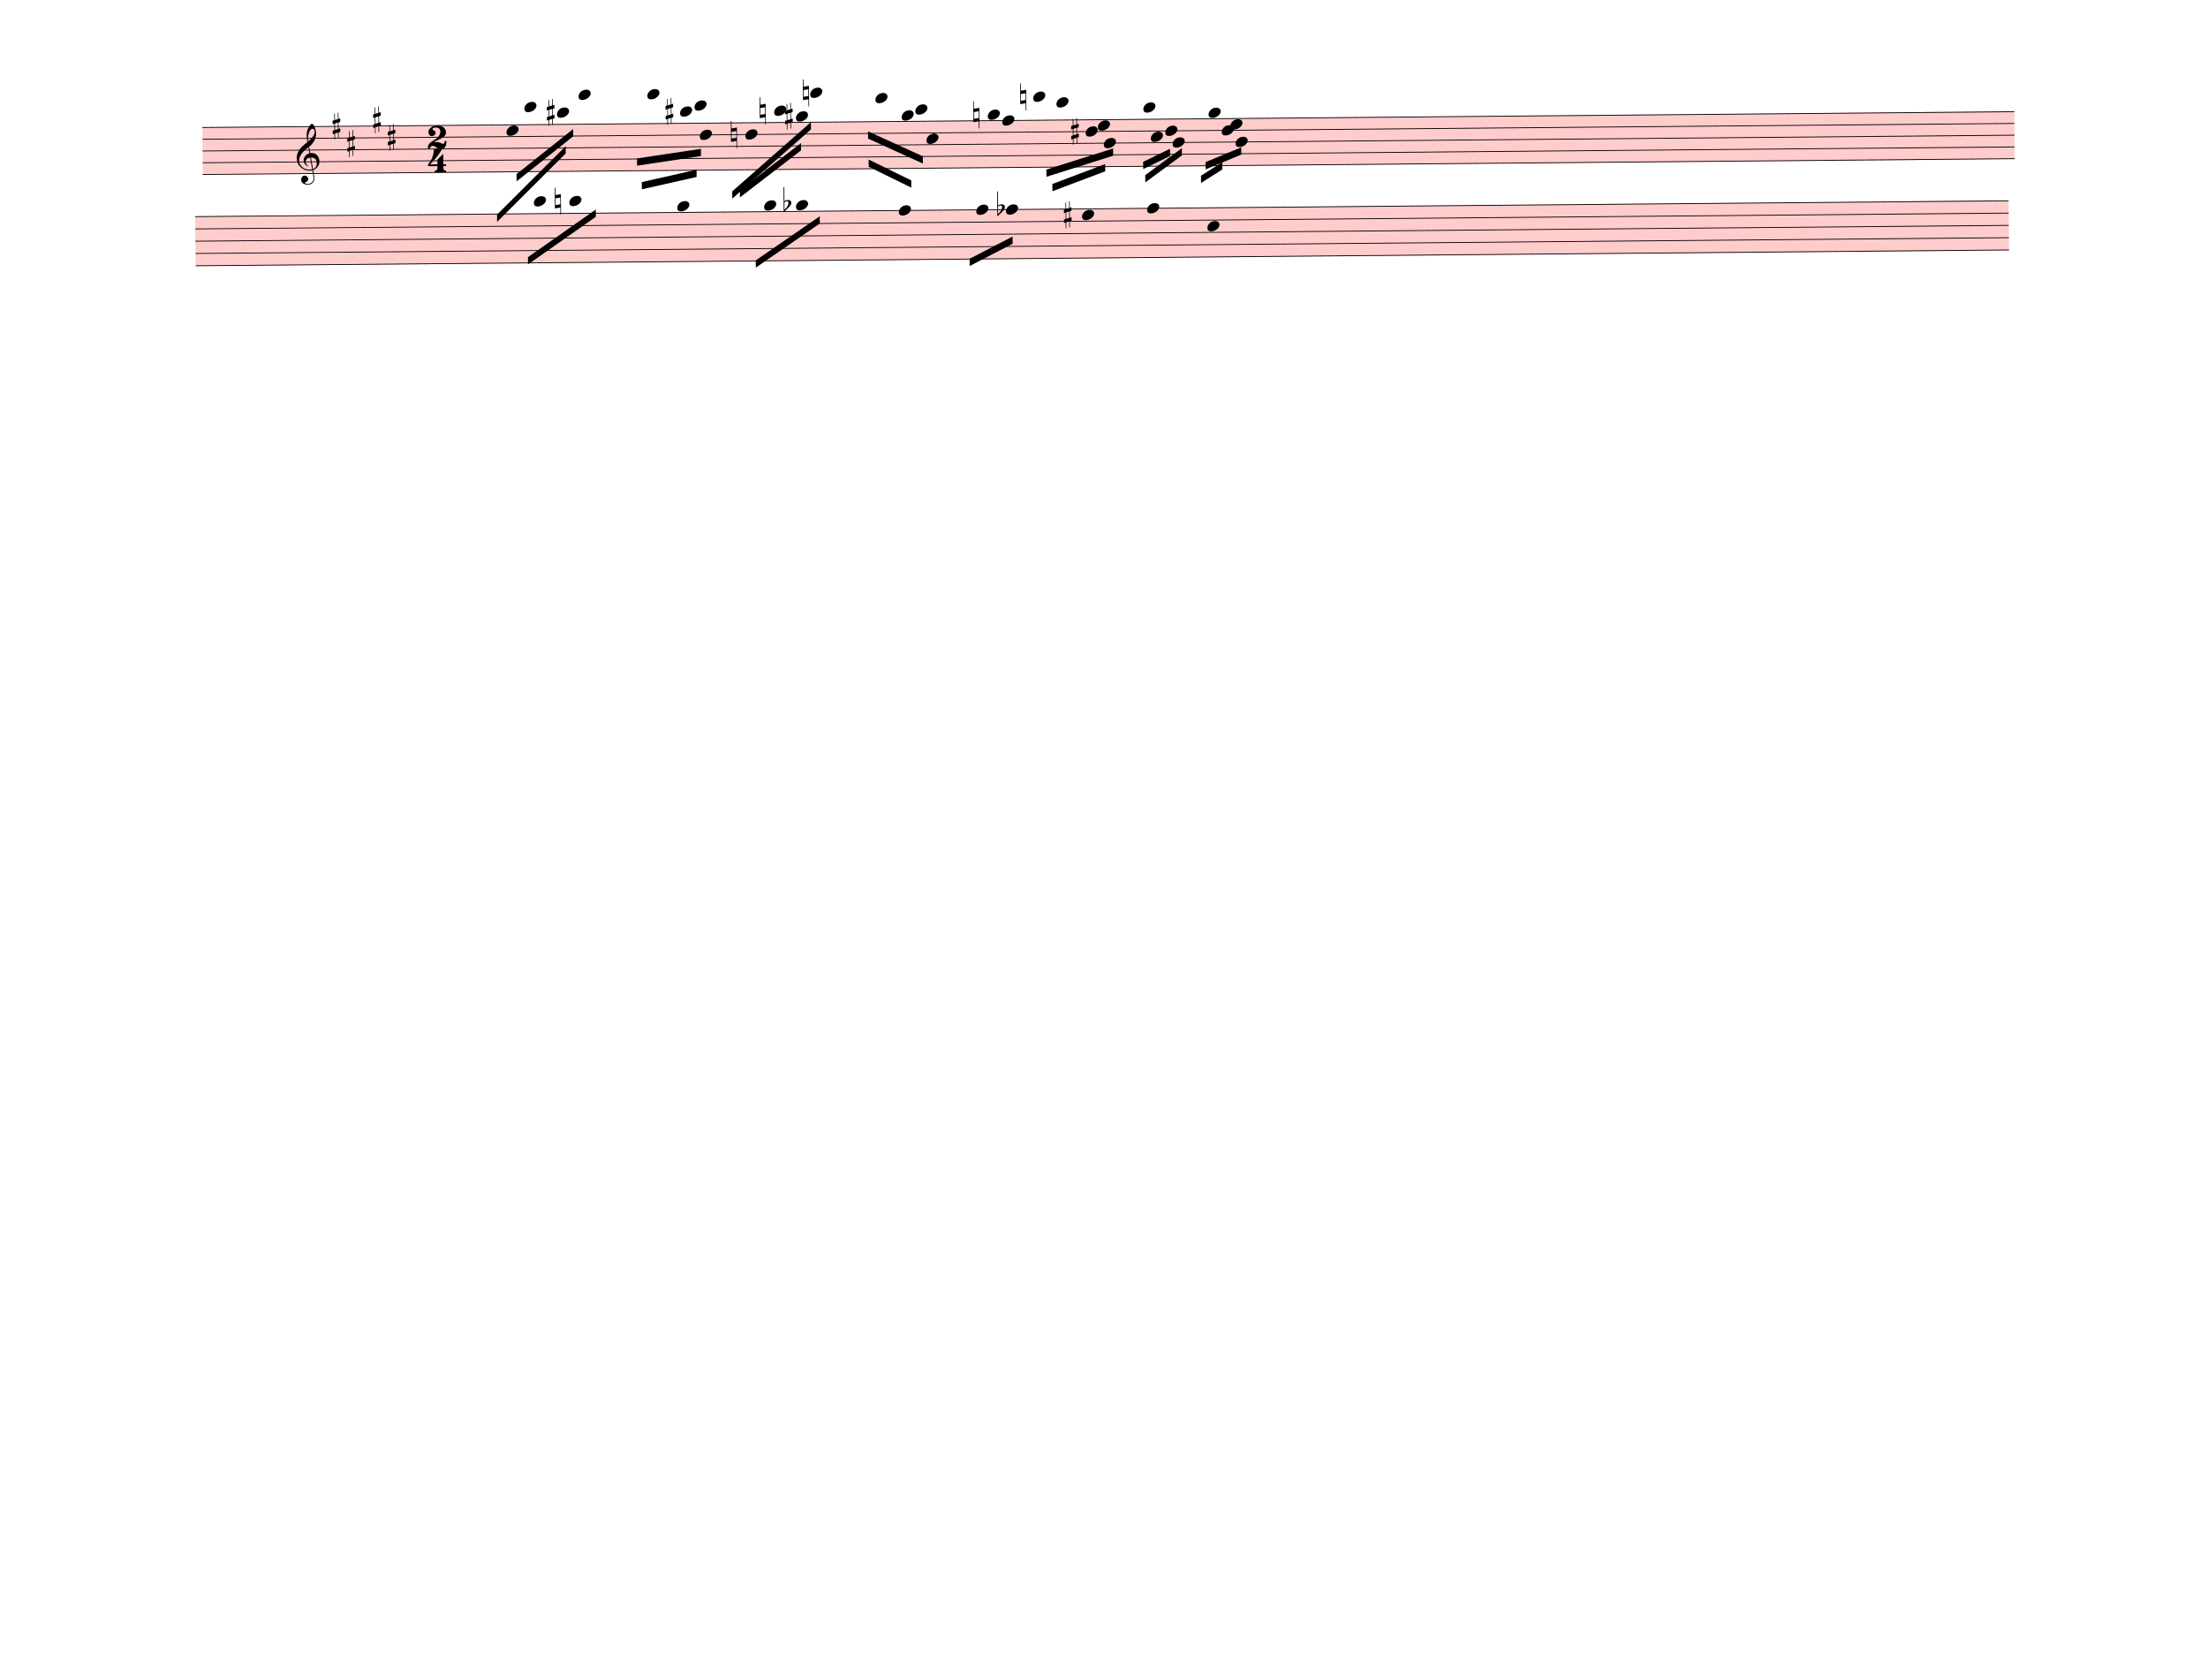
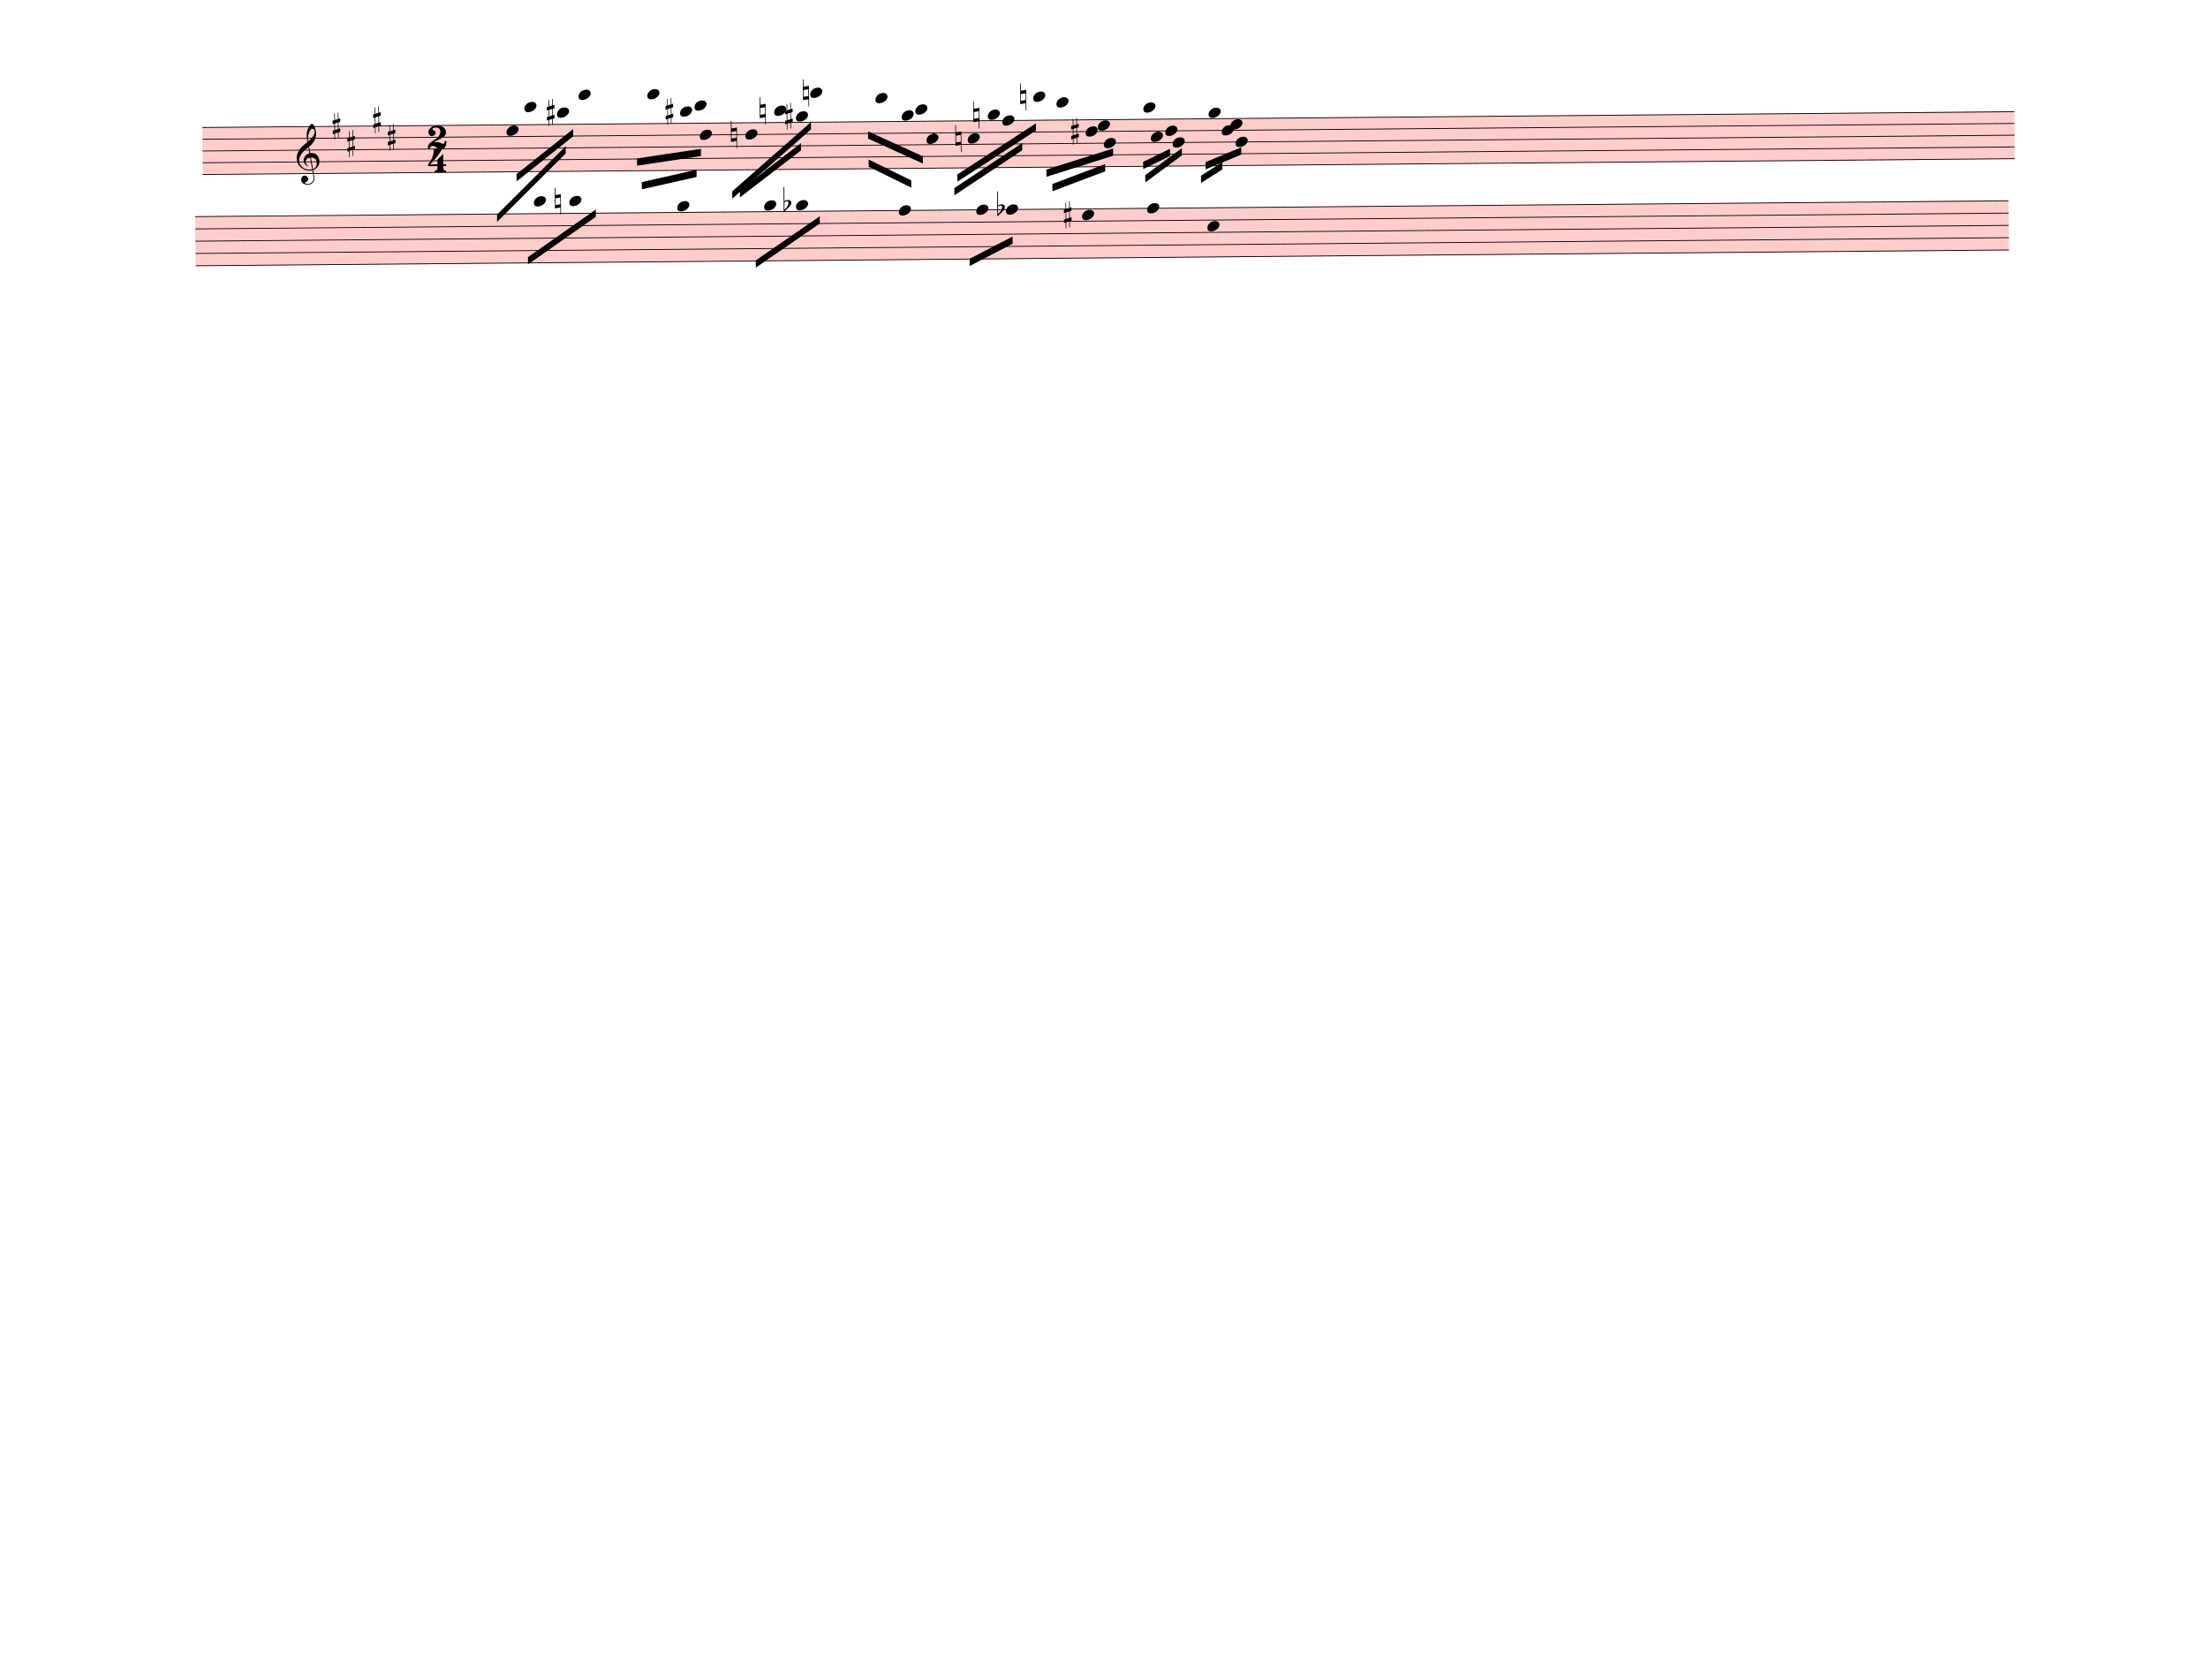
<svg xmlns="http://www.w3.org/2000/svg" width="762.5px" height="580px" viewBox="0 0 27450 20880" version="1.1" overflow="visible">
  <defs>
    <style type="text/css">
    /* .staff * {
      fill: #000;
      stroke: #000;
    }

    .deletionBack {
      fill: #00000033;
    } */
  </style>
    <symbol id="sym_notehead_quarter" viewBox="0 0 1000 1000" overflow="inherit">
      <path transform="scale(1,-1)" d="M0 -39c0 68 73 172 200 172c66 0 114 -37 114 -95c0 -84 -106 -171 -218 -171c-64 0 -96 30 -96 94z" />
    </symbol>
    <symbol id="sym_accid_s" viewBox="0 0 1000 1000" overflow="inherit">
      <path transform="scale(1,-1)" d="M136 186v169h17v-164l44 14v-91l-44 -14v-165l44 12v-91l-44 -13v-155h-17v150l-76 -22v-155h-17v149l-43 -13v90l43 14v167l-43 -14v92l43 13v169h17v-163zM60 73v-167l76 22v168z" />
    </symbol>
    <symbol id="sym_accid_n" viewBox="0 0 1000 1000" overflow="inherit">
      <path transform="scale(1,-1)" d="M0 -188v539h18v-191l139 22v-533h-17v186zM18 -100l122 17v176l-122 -19v-174z" />
    </symbol>
    <symbol id="sym_clef_G" viewBox="0 0 1000 1000" overflow="inherit">
      <path transform="scale(1,-1)" d="M343 -190c-18 -3 -37 -5 -59 -5c-46 0 -79 6 -101 16c-68 33 -117 72 -146 119c-20 34 -33 80 -37 137c0 5 -1 10 -1 15c0 42 12 86 35 132c23 44 51 82 86 115s75 65 119 98c-2 12 -7 36 -11 72c-3 33 -3 57 -3 69c0 91 12 134 53 200c26 42 50 63 69 63 c16 0 34 -23 54 -71s30 -90 32 -124v-11c0 -85 -16 -126 -52 -187c-10 -16 -49 -70 -76 -92c-10 -7 -20 -15 -29 -23l24 -140c6 1 14 1 22 1c45 0 79 -9 103 -27c46 -33 71 -81 76 -143c1 -5 1 -12 1 -17c0 -96 -68 -163 -141 -193c6 -44 14 -86 20 -126c4 -24 4 -45 4 -62 c0 -23 -3 -41 -10 -54c-27 -50 -69 -77 -123 -80c-4 0 -9 -1 -13 -1c-29 0 -56 8 -84 21c-39 19 -60 46 -62 82v8c0 23 6 43 16 59c14 22 35 32 61 34h5c38 0 72 -32 75 -67v-7c0 -40 -26 -67 -81 -83c13 -19 39 -28 79 -28c48 0 90 34 109 67c7 12 10 31 10 57 c0 16 -1 33 -4 52c-6 41 -14 83 -20 124zM358 730c-74 0 -105 -137 -105 -223c0 -19 2 -37 4 -55c39 30 72 64 99 100c31 41 46 77 46 108v7c-3 41 -16 63 -42 63h-2zM315 92l42 -253c57 19 86 61 86 125c0 5 0 12 -1 18c-5 74 -44 110 -117 110h-10zM297 91 c-56 -2 -100 -36 -100 -93v-6c2 -36 34 -77 59 -89c-2 -2 -6 -4 -8 -8c-54 26 -91 69 -96 134v8c0 53 35 98 69 124c18 13 37 23 60 28l-22 132c-16 -10 -41 -29 -72 -57c-39 -34 -66 -65 -84 -92c-35 -54 -52 -102 -52 -142v-10c4 -53 27 -99 72 -137s96 -56 157 -56 c19 0 40 2 59 7c-15 86 -28 172 -42 257z" />
    </symbol>
    <symbol id="sym_meterSig_2" viewBox="0 0 1000 1000" overflow="inherit">
      <path transform="scale(1,-1)" d="M124 -185c-18 0 -55 -14 -65 -65h-36l-3 30c0 25 6 45 18 63c11 19 22 30 39 43l121 82l37 29c15 11 27 29 38 54c12 24 18 47 18 70c0 40 -19 88 -94 88c-25 0 -32 0 -50 -8c-14 -5 -23 -12 -26 -22c3 -9 7 -15 10 -18l24 -17c12 -7 17 -11 27 -21c5 -7 7 -16 7 -27 c0 -12 0 -57 -79 -74c-30 0 -76 26 -76 94c0 66 81 135 197 135c72 0 181 -32 181 -150c0 -53 -32 -95 -113 -133l-91 -41c-26 -11 -45 -23 -57 -37l49 7c84 0 115 -41 148 -41c20 0 33 20 39 61h35c0 -152 -68 -168 -114 -168c-17 0 -65 0 -79 7h10l-28 17 c-49 37 -69 40 -87 42z" />
    </symbol>
    <symbol id="sym_meterSig_4" viewBox="0 0 1000 1000" overflow="inherit">
      <path transform="scale(1,-1)" d="M20 -78c84 97 114 180 134 329h170c-13 -32 -82 -132 -99 -151l-84 -97c-33 -36 -59 -63 -80 -81h162v102l127 123v-225h57v-39h-57v-34c0 -43 19 -65 57 -65v-34h-244v36c48 0 60 26 60 70v27h-203v39z" />
    </symbol>
    <symbol id="sym_accid_f" viewBox="0 0 1000 1000" overflow="inherit">
      <path transform="scale(1,-1)" d="M20 110c32 16 54 27 93 27c26 0 35 -3 54 -13c13 -7 24 -20 27 -38l4 -25c0 -28 -16 -57 -45 -89c-23 -25 -39 -44 -65 -68l-88 -79v644h20v-359zM90 106c-32 0 -48 -10 -70 -29v-194c31 31 54 59 71 84c21 32 32 59 32 84c0 9 1 16 1 20c0 14 -3 21 -11 30l-8 3z" />
    </symbol>
  </defs>
  <g class="rastrums">
    <g class="rastrum" data-id="r9539ad52-44fe-44de-acec-8c74e1cb2b87" style="transform: rotate(-0.5deg); transform-origin: 2502px 1602px;">
      <g class="rastrum bounding-box" data-id="bbox-r9539ad52-44fe-44de-acec-8c74e1cb2b87">
        <rect x="2502" y="1602" width="22527" height="594" fill="#ff000033" />
      </g>
      <path d="M2502 1607 L25029 1607" stroke-width="10" stroke="black" />
      <path d="M2502 1753 L25029 1753" stroke-width="10" stroke="black" />
      <path d="M2502 1899 L25029 1899" stroke-width="10" stroke="black" />
      <path d="M2502 2045 L25029 2045" stroke-width="10" stroke="black" />
      <path d="M2502 2191 L25029 2191" stroke-width="10" stroke="black" />
    </g>
    <g class="rastrum" data-id="r554f05e1-8947-4052-a4f4-9babc22e85a3" style="transform: rotate(-0.5deg); transform-origin: 2403px 2709px;">
      <g class="rastrum bounding-box" data-id="bbox-r554f05e1-8947-4052-a4f4-9babc22e85a3">
        <rect x="2403" y="2709" width="22545" height="621" fill="#ff000033" />
      </g>
      <path d="M2403 2714 L24948 2714" stroke-width="10" stroke="black" />
      <path d="M2403 2866.75 L24948 2866.75" stroke-width="10" stroke="black" />
      <path d="M2403 3019.5 L24948 3019.5" stroke-width="10" stroke="black" />
      <path d="M2403 3172.25 L24948 3172.25" stroke-width="10" stroke="black" />
      <path d="M2403 3325 L24948 3325" stroke-width="10" stroke="black" />
    </g>
  </g>
  <g class="draft" data-label="1" data-id="d32d914ff-747b-43be-9680-0b7a92381f2e">
    <g class="system" data-id="s9d30fdd2-6b23-496c-9706-343150e3a169">
      <g class="staff" data-n="1" data-rastrum="r9539ad52-44fe-44de-acec-8c74e1cb2b87" style="transform: rotate(-0.5deg); transform-origin: 2502px 1602px;">
        <g class="note" data-id="d3102f34e-09cc-40ba-b6ee-ae814224fd6d" data-stem.dir="down">
          <g class="notehead">
            <use href="#sym_notehead_quarter" height="480px" width="480px" x="6282" y="1680" />
          </g>
          <g class="stem">
            <path d="M6282 1680 L6282 1972" stroke-width="14" />
          </g>
        </g>
        <g class="note" data-id="dcab7925e-1653-40a6-9431-89a791a821c5" data-stem.dir="down">
          <g class="notehead">
            <use href="#sym_notehead_quarter" height="480px" width="480px" x="6507" y="1388" />
          </g>
          <g class="ledgerLines above">
            <path d="M6468 1461 L6696 1461" stroke-width="18" />
          </g>
          <g class="stem">
            <path d="M6507 1388 L6507 1826" stroke-width="14" />
          </g>
        </g>
        <g class="note" data-id="dbb02c7e3-af6e-45c2-b55a-912118a81907" data-stem.dir="down">
          <g class="notehead">
            <use href="#sym_notehead_quarter" height="480px" width="480px" x="6912" y="1461" />
          </g>
          <g class="ledgerLines above">
            <path d="M6873 1461 L7101 1461" stroke-width="18" />
          </g>
          <g class="stem">
            <path d="M6912 1461 L6912 1753" stroke-width="14" />
          </g>
        </g>
        <g class="note" data-id="dca247af2-6d18-4485-a3e8-81d487bde5ed" data-stem.dir="down">
          <g class="notehead">
            <use href="#sym_notehead_quarter" height="480px" width="480px" x="7182" y="1242" />
          </g>
          <g class="ledgerLines above">
            <path d="M7143 1461 L7371 1461" stroke-width="18" />
            <path d="M7143 1315 L7371 1315" stroke-width="18" />
          </g>
          <g class="stem">
            <path d="M7182 1242 L7182 1826" stroke-width="14" />
          </g>
        </g>
        <g class="note" data-id="d5c634494-6521-4e9a-8a5b-67cdc4d3deee" data-stem.dir="down">
          <g class="notehead">
            <use href="#sym_notehead_quarter" height="480px" width="480px" x="8037" y="1242" />
          </g>
          <g class="ledgerLines above">
            <path d="M7998 1461 L8226 1461" stroke-width="18" />
            <path d="M7998 1315 L8226 1315" stroke-width="18" />
          </g>
          <g class="stem">
            <path d="M8037 1242 L8037 1680" stroke-width="14" />
          </g>
        </g>
        <g class="note" data-id="dcd868d35-adde-48b9-8ab8-d1b322faad81" data-stem.dir="down">
          <g class="notehead">
            <use href="#sym_notehead_quarter" height="480px" width="480px" x="8442" y="1461" />
          </g>
          <g class="ledgerLines above">
            <path d="M8403 1461 L8631 1461" stroke-width="18" />
          </g>
          <g class="stem">
            <path d="M8442 1461 L8442 1826" stroke-width="14" />
          </g>
        </g>
        <g class="note" data-id="d8d253413-1b3c-44bd-9e92-5ffd9fc121d5" data-stem.dir="down">
          <g class="notehead">
            <use href="#sym_notehead_quarter" height="480px" width="480px" x="8622" y="1388" />
          </g>
          <g class="ledgerLines above">
            <path d="M8583 1461 L8811 1461" stroke-width="18" />
          </g>
          <g class="stem">
            <path d="M8622 1388 L8622 1753" stroke-width="14" />
          </g>
        </g>
        <g class="note" data-id="dbd13e218-4161-4d53-8c40-94cf185e70b9" data-stem.dir="down">
          <g class="notehead">
            <use href="#sym_notehead_quarter" height="480px" width="480px" x="8685" y="1753" />
          </g>
          <g class="stem">
            <path d="M8685 1753 L8685 2045" stroke-width="14" />
          </g>
        </g>
        <g class="note" data-id="d27062380-7ffe-4362-a9ca-27ee121ea6eb" data-stem.dir="down">
          <g class="notehead">
            <use href="#sym_notehead_quarter" height="480px" width="480px" x="9252" y="1753" />
          </g>
          <g class="stem">
            <path d="M9252 1753 L9252 2045" stroke-width="14" />
          </g>
        </g>
        <g class="note" data-id="d2d9570c3-8b31-4879-b711-3ee9b34e3781" data-stem.dir="down">
          <g class="notehead">
            <use href="#sym_notehead_quarter" height="480px" width="480px" x="9612" y="1461" />
          </g>
          <g class="ledgerLines above">
            <path d="M9573 1461 L9801 1461" stroke-width="18" />
          </g>
          <g class="stem">
            <path d="M9612 1461 L9612 1826" stroke-width="14" />
          </g>
        </g>
        <g class="note" data-id="dee60b7a4-f0d6-4fee-a4d0-5a233e2d0b58" data-stem.dir="down">
          <g class="notehead">
            <use href="#sym_notehead_quarter" height="480px" width="480px" x="9882" y="1534" />
          </g>
          <g class="ledgerLines above" />
          <g class="stem">
            <path d="M9882 1534 L9882 1753" stroke-width="14" />
          </g>
        </g>
        <g class="note" data-id="df1b9d15e-491b-4a0d-946b-155c3a26bf00" data-stem.dir="down">
          <g class="notehead">
            <use href="#sym_notehead_quarter" height="480px" width="480px" x="10062" y="1242" />
          </g>
          <g class="ledgerLines above">
            <path d="M10023 1461 L10251 1461" stroke-width="18" />
            <path d="M10023 1315 L10251 1315" stroke-width="18" />
          </g>
          <g class="stem">
            <path d="M10062 1242 L10062 1680" stroke-width="14" />
          </g>
        </g>
        <g class="note" data-id="d14d1d0b2-9271-46d6-b32a-388feb216803" data-stem.dir="down">
          <g class="notehead">
            <use href="#sym_notehead_quarter" height="480px" width="480px" x="10872" y="1315" />
          </g>
          <g class="ledgerLines above">
            <path d="M10833 1461 L11061 1461" stroke-width="18" />
            <path d="M10833 1315 L11061 1315" stroke-width="18" />
          </g>
          <g class="stem">
            <path d="M10872 1315 L10872 1826" stroke-width="14" />
          </g>
        </g>
        <g class="note" data-id="d0513cb91-fcba-40a4-8243-5e932bd58b3d" data-stem.dir="down">
          <g class="notehead">
            <use href="#sym_notehead_quarter" height="480px" width="480px" x="11196" y="1534" />
          </g>
          <g class="ledgerLines above" />
          <g class="stem">
            <path d="M11196 1534 L11196 1826" stroke-width="14" />
          </g>
        </g>
        <g class="note" data-id="d8f2607d7-66f2-4c2e-8118-229e3aa2a87d" data-stem.dir="down">
          <g class="notehead">
            <use href="#sym_notehead_quarter" height="480px" width="480px" x="11367" y="1461" />
          </g>
          <g class="ledgerLines above">
            <path d="M11328 1461 L11556 1461" stroke-width="18" />
          </g>
          <g class="stem">
            <path d="M11367 1461 L11367 1899" stroke-width="14" />
          </g>
        </g>
        <g class="note" data-id="d861506d9-995d-45f8-a0f6-40876ed004dd" data-stem.dir="down">
          <g class="notehead">
            <use href="#sym_notehead_quarter" height="480px" width="480px" x="11502" y="1826" />
          </g>
          <g class="stem">
            <path d="M11502 1826 L11502 2118" stroke-width="14" />
          </g>
        </g>
+         <g class="note" data-id="d64ecf18f-ea7e-48df-b6f1-91d0a65eedb8" data-stem.dir="down">
+           <g class="notehead">
+             <use href="#sym_notehead_quarter" height="480px" width="480px" x="12015" y="1826" />
+           </g>
+           <g class="stem">
+             <path d="M12015 1826 L12015 1972" stroke-width="14" />
+           </g>
+         </g>
        <g class="note" data-id="d375ee440-3c4b-4bd0-819a-feae2f414c27" data-stem.dir="down">
          <g class="notehead">
            <use href="#sym_notehead_quarter" height="480px" width="480px" x="12267" y="1534" />
          </g>
          <g class="ledgerLines above" />
          <g class="stem">
            <path d="M12267 1534 L12267 1972" stroke-width="14" />
          </g>
        </g>
        <g class="note" data-id="d3f8fe21f-8df7-4fa5-9bdd-a86a8aa93c98" data-stem.dir="down">
          <g class="notehead">
            <use href="#sym_notehead_quarter" height="480px" width="480px" x="12447" y="1607" />
          </g>
          <g class="stem">
            <path d="M12447 1607 L12447 1972" stroke-width="14" />
          </g>
        </g>
        <g class="note" data-id="d4d16902a-109d-4aa9-9faf-c1e8bce698c5" data-stem.dir="down">
          <g class="notehead">
            <use href="#sym_notehead_quarter" height="480px" width="480px" x="12834" y="1315" />
          </g>
          <g class="ledgerLines above">
            <path d="M12795 1461 L13023 1461" stroke-width="18" />
            <path d="M12795 1315 L13023 1315" stroke-width="18" />
          </g>
          <g class="stem">
            <path d="M12834 1315 L12834 1753" stroke-width="14" />
          </g>
        </g>
        <g class="note" data-id="d67e20bff-716b-4242-af6f-33962a89e1dd" data-stem.dir="down">
          <g class="notehead">
            <use href="#sym_notehead_quarter" height="480px" width="480px" x="13122" y="1388" />
          </g>
          <g class="ledgerLines above">
            <path d="M13083 1461 L13311 1461" stroke-width="18" />
          </g>
          <g class="stem">
            <path d="M13122 1388 L13122 2118" stroke-width="14" />
          </g>
        </g>
        <g class="note" data-id="d0f50dfda-f5fb-4463-a649-7fcc33923635" data-stem.dir="down">
          <g class="notehead">
            <use href="#sym_notehead_quarter" height="480px" width="480px" x="13482" y="1753" />
          </g>
          <g class="stem">
            <path d="M13482 1753 L13482 1972" stroke-width="14" />
          </g>
        </g>
        <g class="note" data-id="ddcf8a982-01c2-4267-8ae2-2782bfa776e2" data-stem.dir="down">
          <g class="notehead">
            <use href="#sym_notehead_quarter" height="480px" width="480px" x="13635" y="1680" />
          </g>
          <g class="stem">
            <path d="M13635 1680 L13635 2045" stroke-width="14" />
          </g>
        </g>
        <g class="note" data-id="df8c472a7-e9e0-4a48-a4f9-c95b944a2b6d" data-stem.dir="down">
          <g class="notehead">
            <use href="#sym_notehead_quarter" height="480px" width="480px" x="13707" y="1899" />
          </g>
          <g class="stem">
            <path d="M13707 1899 L13707 2191" stroke-width="14" />
          </g>
        </g>
        <g class="note" data-id="d23fb13ff-8802-4caf-aec3-5e91058c1038" data-stem.dir="down">
          <g class="notehead">
            <use href="#sym_notehead_quarter" height="480px" width="480px" x="14202" y="1461" />
          </g>
          <g class="ledgerLines above">
            <path d="M14163 1461 L14391 1461" stroke-width="18" />
          </g>
          <g class="stem">
            <path d="M14202 1461 L14202 1899" stroke-width="14" />
          </g>
        </g>
        <g class="note" data-id="dfe683317-9296-40cc-ab02-cf1c5b82737b" data-stem.dir="down">
          <g class="notehead">
            <use href="#sym_notehead_quarter" height="480px" width="480px" x="14292" y="1826" />
          </g>
          <g class="stem">
            <path d="M14292 1826 L14292 2045" stroke-width="14" />
          </g>
        </g>
        <g class="note" data-id="d204e1246-ac12-4d91-a440-a2147b657d28" data-stem.dir="down">
          <g class="notehead">
            <use href="#sym_notehead_quarter" height="480px" width="480px" x="14562" y="1899" />
          </g>
          <g class="stem">
            <path d="M14562 1899 L14562 2118" stroke-width="14" />
          </g>
        </g>
        <g class="note" data-id="dbdd8b429-e596-4fbc-8ae2-cef4c3e7af6c" data-stem.dir="down">
          <g class="notehead">
            <use href="#sym_notehead_quarter" height="480px" width="480px" x="14472" y="1753" />
          </g>
          <g class="stem">
            <path d="M14472 1753 L14472 1899" stroke-width="14" />
          </g>
        </g>
        <g class="note" data-id="de56adedd-cbaa-405d-a7a9-a4e30d762dd2" data-stem.dir="down">
          <g class="notehead">
            <use href="#sym_notehead_quarter" height="480px" width="480px" x="15012" y="1534" />
          </g>
          <g class="ledgerLines above" />
          <g class="stem">
            <path d="M15012 1534 L15012 2118" stroke-width="14" />
          </g>
        </g>
        <g class="note" data-id="d4e791ad3-148f-4df8-957b-abc7547b3c4e" data-stem.dir="down">
          <g class="notehead">
            <use href="#sym_notehead_quarter" height="480px" width="480px" x="15174" y="1753" />
          </g>
          <g class="stem">
            <path d="M15174 1753 L15174 2045" stroke-width="14" />
          </g>
        </g>
        <g class="note" data-id="d0294afa1-125d-41d0-b320-33351ee346b6" data-stem.dir="down">
          <g class="notehead">
            <use href="#sym_notehead_quarter" height="480px" width="480px" x="15345" y="1899" />
          </g>
          <g class="stem">
            <path d="M15345 1899 L15345 2045" stroke-width="14" />
          </g>
        </g>
        <g class="note" data-id="d84117918-ec7a-48b3-8e19-bb075d7379d2" data-stem.dir="down">
          <g class="notehead">
            <use href="#sym_notehead_quarter" height="480px" width="480px" x="15282" y="1680" />
          </g>
          <g class="stem">
            <path d="M15282 1680 L15282 1972" stroke-width="14" />
          </g>
        </g>
        <g class="accid" data-id="d6497518e-9701-402a-89ae-bd09c179a12e">
          <use href="#sym_accid_s" height="480px" width="480px" x="4122" y="1607" />
        </g>
        <g class="accid" data-id="dd96d1c9e-cf29-4302-aac6-83b1a643bbaf">
          <use href="#sym_accid_s" height="480px" width="480px" x="4302" y="1826" />
        </g>
        <g class="accid" data-id="df3fc32fe-e1e8-43bf-9cfa-86e1d4940564">
          <use href="#sym_accid_s" height="480px" width="480px" x="4626" y="1534" />
        </g>
        <g class="accid" data-id="d1a3f8fe2-81ab-4a60-8dd0-2c398342aa15">
          <use href="#sym_accid_s" height="480px" width="480px" x="4806" y="1753" />
        </g>
        <g class="accid" data-id="d02df28ca-cf87-4499-bec9-125b3241d6df">
          <use href="#sym_accid_s" height="480px" width="480px" x="6786" y="1461" />
        </g>
        <g class="accid" data-id="dcc837291-65a6-4545-b5de-aacc75db5302">
          <use href="#sym_accid_s" height="480px" width="480px" x="8262" y="1461" />
        </g>
        <g class="accid" data-id="d4f3b11ea-7f75-4d23-ab7c-a74cd7472e67">
          <use href="#sym_accid_n" height="480px" width="480px" x="9072" y="1753" />
        </g>
        <g class="accid" data-id="db4afb7a5-d259-4af2-93b0-9a5082554ea5">
          <use href="#sym_accid_n" height="480px" width="480px" x="9432" y="1461" />
        </g>
        <g class="accid" data-id="d222c87bd-1255-45e3-8ccf-885e7aa77824">
          <use href="#sym_accid_s" height="480px" width="480px" x="9747" y="1534" />
        </g>
        <g class="accid" data-id="db6b84b68-7ede-44de-916a-e831b47c841b">
          <use href="#sym_accid_n" height="480px" width="480px" x="9972" y="1242" />
+         </g>
+         <g class="accid" data-id="da6483a7f-caca-4c83-a56a-febab6029670">
+           <use href="#sym_accid_n" height="480px" width="480px" x="11862" y="1826" />
        </g>
        <g class="accid" data-id="d8e72560a-c91f-4538-a654-51bd81c12ac0">
          <use href="#sym_accid_n" height="480px" width="480px" x="12087" y="1534" />
        </g>
        <g class="accid" data-id="deac94f39-4dae-4753-b9e9-f7ac9a599d27">
          <use href="#sym_accid_n" height="480px" width="480px" x="12672" y="1315" />
        </g>
        <g class="accid" data-id="d2e78db7b-b5da-47c6-ba3a-4ceda383b238">
          <use href="#sym_accid_s" height="480px" width="480px" x="13302" y="1753" />
        </g>
        <g class="clef" data-id="dc849960c-3727-404f-ac67-1371cc927b9e">
          <use href="#sym_clef_G" height="561px" width="561px" x="3672" y="2045" />
        </g>
        <g class="meterSig" data-id="d3e4672a7-37b6-4bcd-9570-90c462b3b5b4">
          <use href="#sym_meterSig_2" height="576px" width="576px" data-role="count" x="5292" y="1753" />
          <use href="#sym_meterSig_4" height="576px" width="576px" data-role="unit" x="5292" y="2045" />
        </g>
      </g>
      <g class="staff" data-n="2" data-rastrum="r554f05e1-8947-4052-a4f4-9babc22e85a3" style="transform: rotate(-0.5deg); transform-origin: 2403px 2709px;">
        <g class="note" data-id="d10dbf679-5aad-4ba5-90c4-d75811b34ddf" data-stem.dir="down">
          <g class="notehead">
            <use href="#sym_notehead_quarter" height="480px" width="480px" x="6615" y="2561.25" />
          </g>
          <g class="ledgerLines above">
            <path d="M6576 2561.25 L6804 2561.25" stroke-width="18" />
          </g>
          <g class="stem">
            <path d="M6615 2561.25 L6615 2866.75" stroke-width="14" />
          </g>
        </g>
        <g class="note" data-id="d4ae00303-4c10-42a9-980c-7ad80697fb7b" data-stem.dir="down">
          <g class="notehead">
            <use href="#sym_notehead_quarter" height="480px" width="480px" x="7056" y="2561.25" />
          </g>
          <g class="ledgerLines above">
            <path d="M7017 2561.25 L7245 2561.25" stroke-width="18" />
          </g>
          <g class="stem">
            <path d="M7056 2561.25 L7056 2790.375" stroke-width="14" />
          </g>
        </g>
        <g class="note" data-id="d1801917e-5df6-487f-905f-a21328b38d14" data-stem.dir="down">
          <g class="notehead">
            <use href="#sym_notehead_quarter" height="480px" width="480px" x="8397" y="2637.625" />
          </g>
          <g class="ledgerLines above" />
          <g class="stem">
            <path d="M8397 2637.625 L8397 3248.625" stroke-width="14" />
          </g>
        </g>
        <g class="note" data-id="dd220916a-f1b6-42e8-85fb-f2a49100994e" data-stem.dir="down">
          <g class="notehead">
            <use href="#sym_notehead_quarter" height="480px" width="480px" x="9477" y="2637.625" />
          </g>
          <g class="ledgerLines above" />
          <g class="stem">
            <path d="M9477 2637.625 L9477 3172.25" stroke-width="14" />
          </g>
        </g>
        <g class="note" data-id="d35af584d-1c2e-4914-a427-2c521a5c8dfe" data-stem.dir="down">
          <g class="notehead">
            <use href="#sym_notehead_quarter" height="480px" width="480px" x="9873" y="2637.625" />
          </g>
          <g class="ledgerLines above" />
          <g class="stem">
            <path d="M9873 2637.625 L9873 3019.5" stroke-width="14" />
          </g>
        </g>
        <g class="note" data-id="d5595199a-3eb8-4c14-bdc3-7b06d52c955d" data-stem.dir="down">
          <g class="notehead">
            <use href="#sym_notehead_quarter" height="480px" width="480px" x="11151" y="2714" />
          </g>
          <g class="stem">
            <path d="M11151 2714 L11151 3401.375" stroke-width="14" />
          </g>
        </g>
        <g class="note" data-id="de366d01c-06c6-4b50-bfe2-399540a0a417" data-stem.dir="down">
          <g class="notehead">
            <use href="#sym_notehead_quarter" height="480px" width="480px" x="12114" y="2714" />
          </g>
          <g class="stem">
            <path d="M12114 2714 L12114 3172.25" stroke-width="14" />
          </g>
        </g>
        <g class="note" data-id="df74e387c-f988-4757-a7c0-aecaee47a40c" data-stem.dir="down">
          <g class="notehead">
            <use href="#sym_notehead_quarter" height="480px" width="480px" x="12483" y="2714" />
          </g>
          <g class="stem">
            <path d="M12483 2714 L12483 3095.875" stroke-width="14" />
          </g>
        </g>
        <g class="note" data-id="dc3d094f9-774e-4ed1-9213-f232bb6122ff" data-stem.dir="down">
          <g class="notehead">
            <use href="#sym_notehead_quarter" height="480px" width="480px" x="13428" y="2790.375" />
          </g>
          <g class="stem">
            <path d="M13428 2790.375 L13428 3325" stroke-width="14" />
          </g>
        </g>
        <g class="note" data-id="d71c9b040-a247-4a9a-922a-d9af3064ab64" data-stem.dir="down">
          <g class="notehead">
            <use href="#sym_notehead_quarter" height="480px" width="480px" x="14238" y="2714" />
          </g>
          <g class="stem">
            <path d="M14238 2714 L14238 3325" stroke-width="14" />
          </g>
        </g>
        <g class="note" data-id="df6778361-f482-42cb-bbf7-9e3927ac2de2" data-stem.dir="down">
          <g class="notehead">
            <use href="#sym_notehead_quarter" height="480px" width="480px" x="14985" y="2943.125" />
          </g>
          <g class="stem">
            <path d="M14985 2943.125 L14985 3477.75" stroke-width="14" />
          </g>
        </g>
        <g class="accid" data-id="d75688112-8cec-4ca5-9fd0-16cfa90dfc3a">
          <use href="#sym_accid_n" height="480px" width="480px" x="6876" y="2561.25" />
        </g>
        <g class="accid" data-id="d4ce2f6a3-198e-49fa-bfc7-6a5125c62ec3">
          <use href="#sym_accid_f" height="480px" width="480px" x="9720" y="2637.625" />
        </g>
        <g class="accid" data-id="d342b2499-f761-495d-8ffd-7da515d75411">
          <use href="#sym_accid_f" height="480px" width="480px" x="12375" y="2714" />
        </g>
        <g class="accid" data-id="d0c488df9-5a43-49ca-a7e5-e5b6acc7c36f">
          <use href="#sym_accid_s" height="480px" width="480px" x="13203" y="2790.375" />
        </g>
      </g>
      <g class="barLine" data-id="de483438d-b47e-4523-94a5-5b3c89bb85ed">
        <path d="M7750.8 1523.7 L7603.2 3732.3" stroke-width="27" />
      </g>
      <g class="barLine" data-id="da59ed90a-72d3-495d-b304-7b9eb9c13747">
        <path d="M10498.5 1539.9 L10286.1 3895.2" stroke-width="27" />
      </g>
      <g class="barLine" data-id="d499a0a15-1ee2-4614-bd42-a85e6c7f3127">
        <path d="M12943.8 1523.7 L12771.9 3330.9" stroke-width="27" />
      </g>
      <g class="barLine" data-id="da05d5ca3-b1f7-4235-924e-024016af3d70">
        <path d="M14850 1393.2 L14800.5 3536.1" stroke-width="27" />
      </g>
      <g class="beam" data-id="bc7e8fe6a-85ad-4f27-a902-64f20e4203e6" style="transform: rotate(-0.5deg); transform-origin: 2502px 1602px;">
        <polygon points="6402.6,2220.3 7110.9,1666.8 7110.9,1756.8 6402.6,2310.3" stroke-opacity="1" fill-opacity="1" />
      </g>
      <g class="beam" data-id="b5caa7950-3c28-465b-9d5a-91c61826a012" style="transform: rotate(-0.5deg); transform-origin: 2502px 1602px;">
        <polygon points="6156,2721.6 7016.4,1878.3 7016.4,1968.3 6156,2811.6" stroke-opacity="1" fill-opacity="1" />
      </g>
      <g class="beam" data-id="bd0b23de5-2078-452a-8a09-cf5efa275cd8" style="transform: rotate(-0.5deg); transform-origin: 2403px 2709px;">
        <polygon points="6535.8,3253.5 7383.6,2669.4 7383.6,2759.4 6535.8,3343.5" stroke-opacity="1" fill-opacity="1" />
      </g>
      <g class="beam" data-id="bc89e23e6-06e3-4163-a62b-10d53e671e9d" style="transform: rotate(-0.5deg); transform-origin: 2403px 2709px;">
        <polygon points="9367.2,3318.3 10167.3,2777.4 10167.3,2867.4 9367.2,3408.3" stroke-opacity="1" fill-opacity="1" />
      </g>
      <g class="beam" data-id="b72368040-af90-49f1-820d-2bed4535e813" style="transform: rotate(-0.5deg); transform-origin: 2502px 1602px;">
        <polygon points="7902,2038.5 8697.6,1926 8697.6,2016 7902,2128.5" stroke-opacity="1" fill-opacity="1" />
      </g>
      <g class="beam" data-id="b3605e91d-0f9a-4da4-939b-8a2554714b96" style="transform: rotate(-0.5deg); transform-origin: 2502px 1602px;">
        <polygon points="7958.7,2332.8 8640.9,2185.2 8640.9,2275.2 7958.7,2422.8" stroke-opacity="1" fill-opacity="1" />
      </g>
      <g class="beam" data-id="b4740e4e3-42e7-48b9-9e37-abd6213502eb" style="transform: rotate(-0.5deg); transform-origin: 2502px 1602px;">
        <polygon points="9081.9,2457.9 10067.4,1606.5 10067.4,1696.5 9081.9,2547.9" stroke-opacity="1" fill-opacity="1" />
      </g>
      <g class="beam" data-id="bbe9fd242-81b7-41e0-9bba-b9ba46cec828" style="transform: rotate(-0.5deg); transform-origin: 2502px 1602px;">
        <polygon points="9177.3,2444.4 9942.3,1865.7 9942.3,1955.7 9177.3,2534.4" stroke-opacity="1" fill-opacity="1" />
      </g>
      <g class="beam" data-id="bd95deed3-5c3c-4f28-a4ea-1e35cd82ff32" style="transform: rotate(-0.5deg); transform-origin: 2403px 2709px;">
        <polygon points="12025.8,3321.9 12562.2,3050.1 12562.2,3140.1 12025.8,3411.9" stroke-opacity="1" fill-opacity="1" />
      </g>
      <g class="beam" data-id="ba90ab466-2e3c-4a1c-b1b7-a9d4145ea96e" style="transform: rotate(-0.5deg); transform-origin: 2502px 1602px;">
        <polygon points="14969.7,2145.6 15414.3,1966.5 15414.3,2056.5 14969.7,2235.6" stroke-opacity="1" fill-opacity="1" />
      </g>
      <g class="beam" data-id="b7a67fae5-c146-454c-8dfb-b2ae89bfe9d3" style="transform: rotate(-0.5deg); transform-origin: 2502px 1602px;">
        <polygon points="14911.2,2314.8 15176.7,2149.2 15176.7,2239.2 14911.2,2404.8" stroke-opacity="1" fill-opacity="1" />
      </g>
      <g class="beam" data-id="b93dbcce2-7d5b-46c1-87d0-347010fa45be" style="transform: rotate(-0.5deg); transform-origin: 2502px 1602px;">
        <polygon points="14193.9,2135.7 14528.7,1976.4 14528.7,2066.4 14193.9,2225.7" stroke-opacity="1" fill-opacity="1" />
      </g>
      <g class="beam" data-id="b2d48824a-fd9e-426e-926a-efd81c897785" style="transform: rotate(-0.5deg); transform-origin: 2502px 1602px;">
        <polygon points="14218.2,2301.3 14676.3,1970.1 14676.3,2060.1 14218.2,2391.3" stroke-opacity="1" fill-opacity="1" />
      </g>
      <g class="beam" data-id="b88d1dc09-1b20-46a3-8d4d-e80c63951578" style="transform: rotate(-0.5deg); transform-origin: 2502px 1602px;">
        <polygon points="12989.7,2221.2 13821.3,1966.5 13821.3,2056.5 12989.7,2311.2" stroke-opacity="1" fill-opacity="1" />
      </g>
      <g class="beam" data-id="be8e4d15f-da05-4129-aad9-d962548c956d" style="transform: rotate(-0.5deg); transform-origin: 2502px 1602px;">
        <polygon points="13062.6,2401.2 13721.4,2159.1 13721.4,2249.1 13062.6,2491.2" stroke-opacity="1" fill-opacity="1" />
      </g>
      <g class="beam" data-id="bcab42240-c000-4cc4-9bbc-f5ce1d4383ff" style="transform: rotate(-0.5deg); transform-origin: 2502px 1602px;">
        <polygon points="10776.6,1727.1 11455.2,2043 11455.2,2133 10776.6,1817.1" stroke-opacity="1" fill-opacity="1" />
      </g>
      <g class="beam" data-id="bb5313489-a5f7-486e-8881-2d97209e9bb6" style="transform: rotate(-0.5deg); transform-origin: 2502px 1602px;">
        <polygon points="10781.1,2077.2 11308.5,2340.9 11308.5,2430.9 10781.1,2167.2" stroke-opacity="1" fill-opacity="1" />
+       </g>
+       <g class="beam" data-id="d80e098bc-97fa-4fca-a564-e2621fa9083d" style="transform: rotate(-0.5deg); transform-origin: 2502px 1602px;">
+         <polygon points="11881.8,2272.5 12864.6,1645.2 12864.6,1735.2 11881.8,2362.5" stroke-opacity="1" fill-opacity="1" />
+       </g>
+       <g class="beam" data-id="d958b595a-4ace-4442-9f94-58b0388d2ef8" style="transform: rotate(-0.5deg); transform-origin: 2502px 1602px;">
+         <polygon points="11844,2440.8 12691.8,1889.1 12691.8,1979.1 11844,2530.8" stroke-opacity="1" fill-opacity="1" />
      </g>
    </g>
    <g class="deletions" />
  </g>
</svg>
